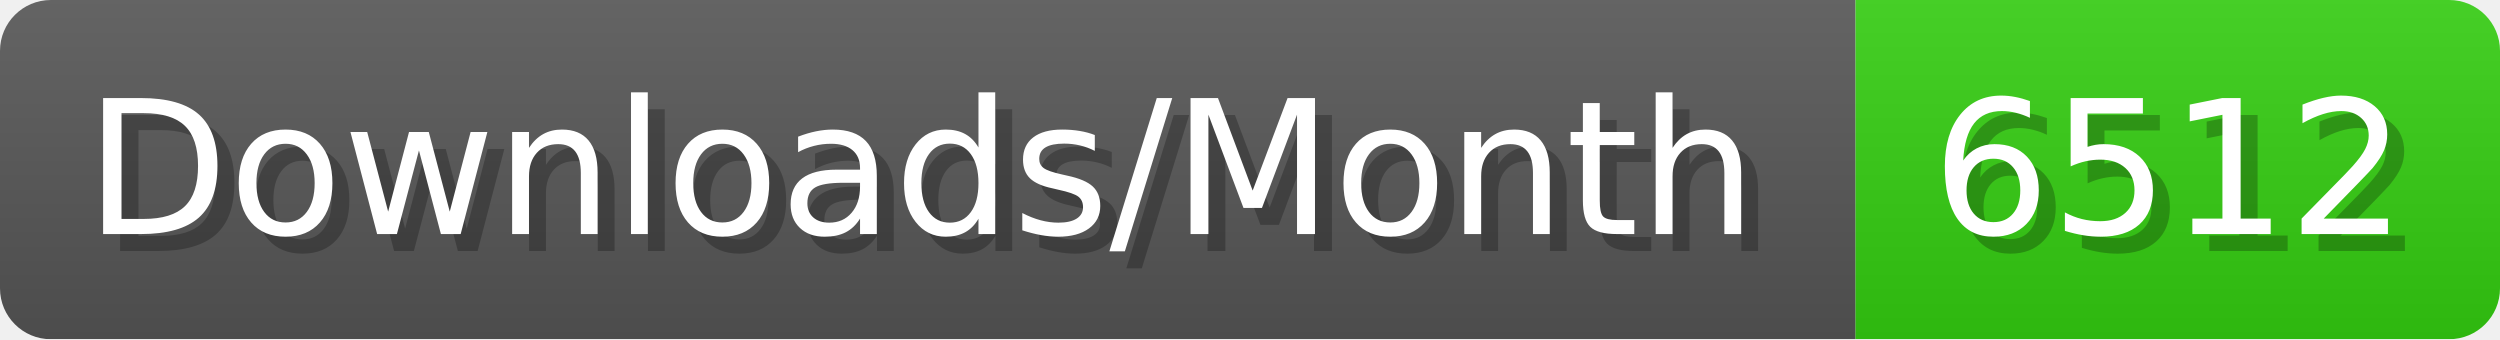
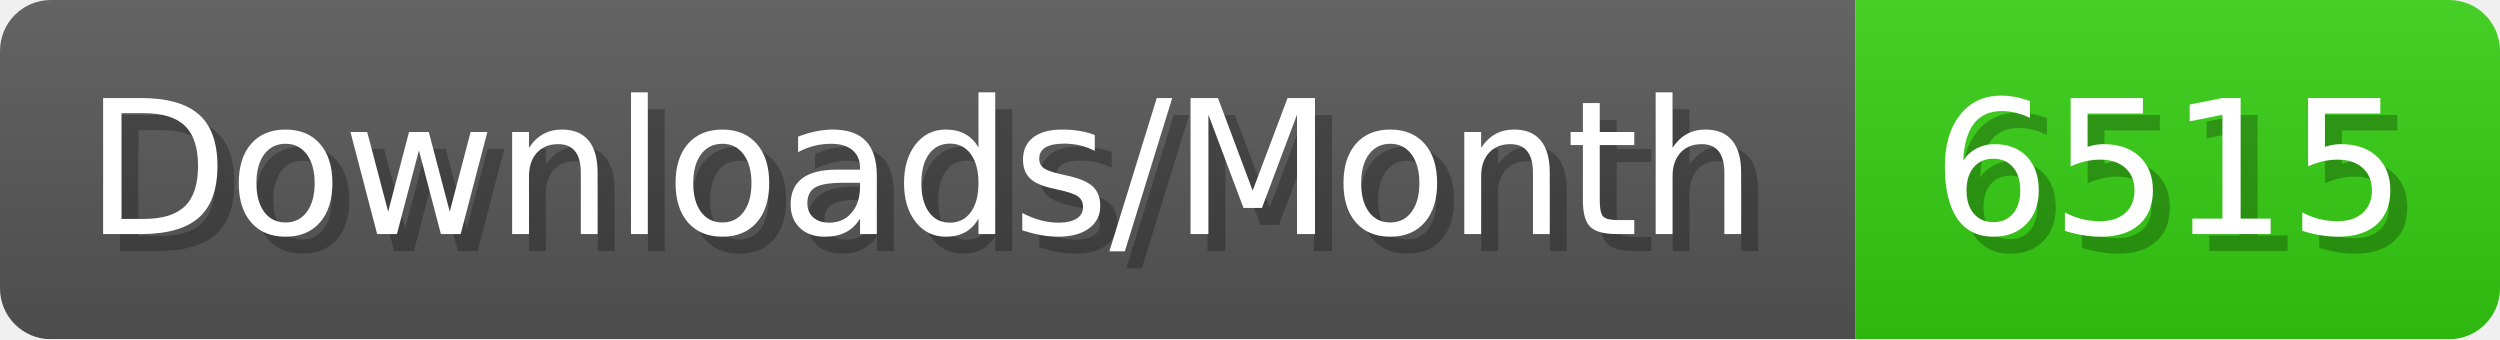
- <svg xmlns="http://www.w3.org/2000/svg" width="147.4" height="20" viewBox="0 0 1474 200" role="img" aria-label="Downloads/Month: 6512">
+ <svg xmlns="http://www.w3.org/2000/svg" width="147.4" height="20" viewBox="0 0 1474 200" role="img" aria-label="Downloads/Month: 6515">
  <linearGradient id="YlXUI" x2="0" y2="100%">
    <stop offset="0" stop-opacity=".1" stop-color="#EEE" />
    <stop offset="1" stop-opacity=".1" />
  </linearGradient>
  <mask id="JHhop">
    <rect width="1474" height="200" rx="30" fill="#FFF" />
  </mask>
  <g mask="url(#JHhop)">
    <rect width="1094" height="200" fill="#555" />
    <rect width="380" height="200" fill="#3C1" x="1094" />
    <rect width="1474" height="200" fill="url(#YlXUI)" />
  </g>
  <g aria-hidden="true" fill="#fff" text-anchor="start" font-family="Verdana,DejaVu Sans,sans-serif" font-size="110">
    <text x="60" y="148" textLength="994" fill="#000" opacity="0.25">Downloads/Month</text>
    <text x="50" y="138" textLength="994">Downloads/Month</text>
-     <text x="1149" y="148" textLength="280" fill="#000" opacity="0.25">6512</text>
-     <text x="1139" y="138" textLength="280">6512</text>
+     <text x="1149" y="148" textLength="280" fill="#000" opacity="0.25">6515</text>
+     <text x="1139" y="138" textLength="280">6515</text>
  </g>
</svg>
